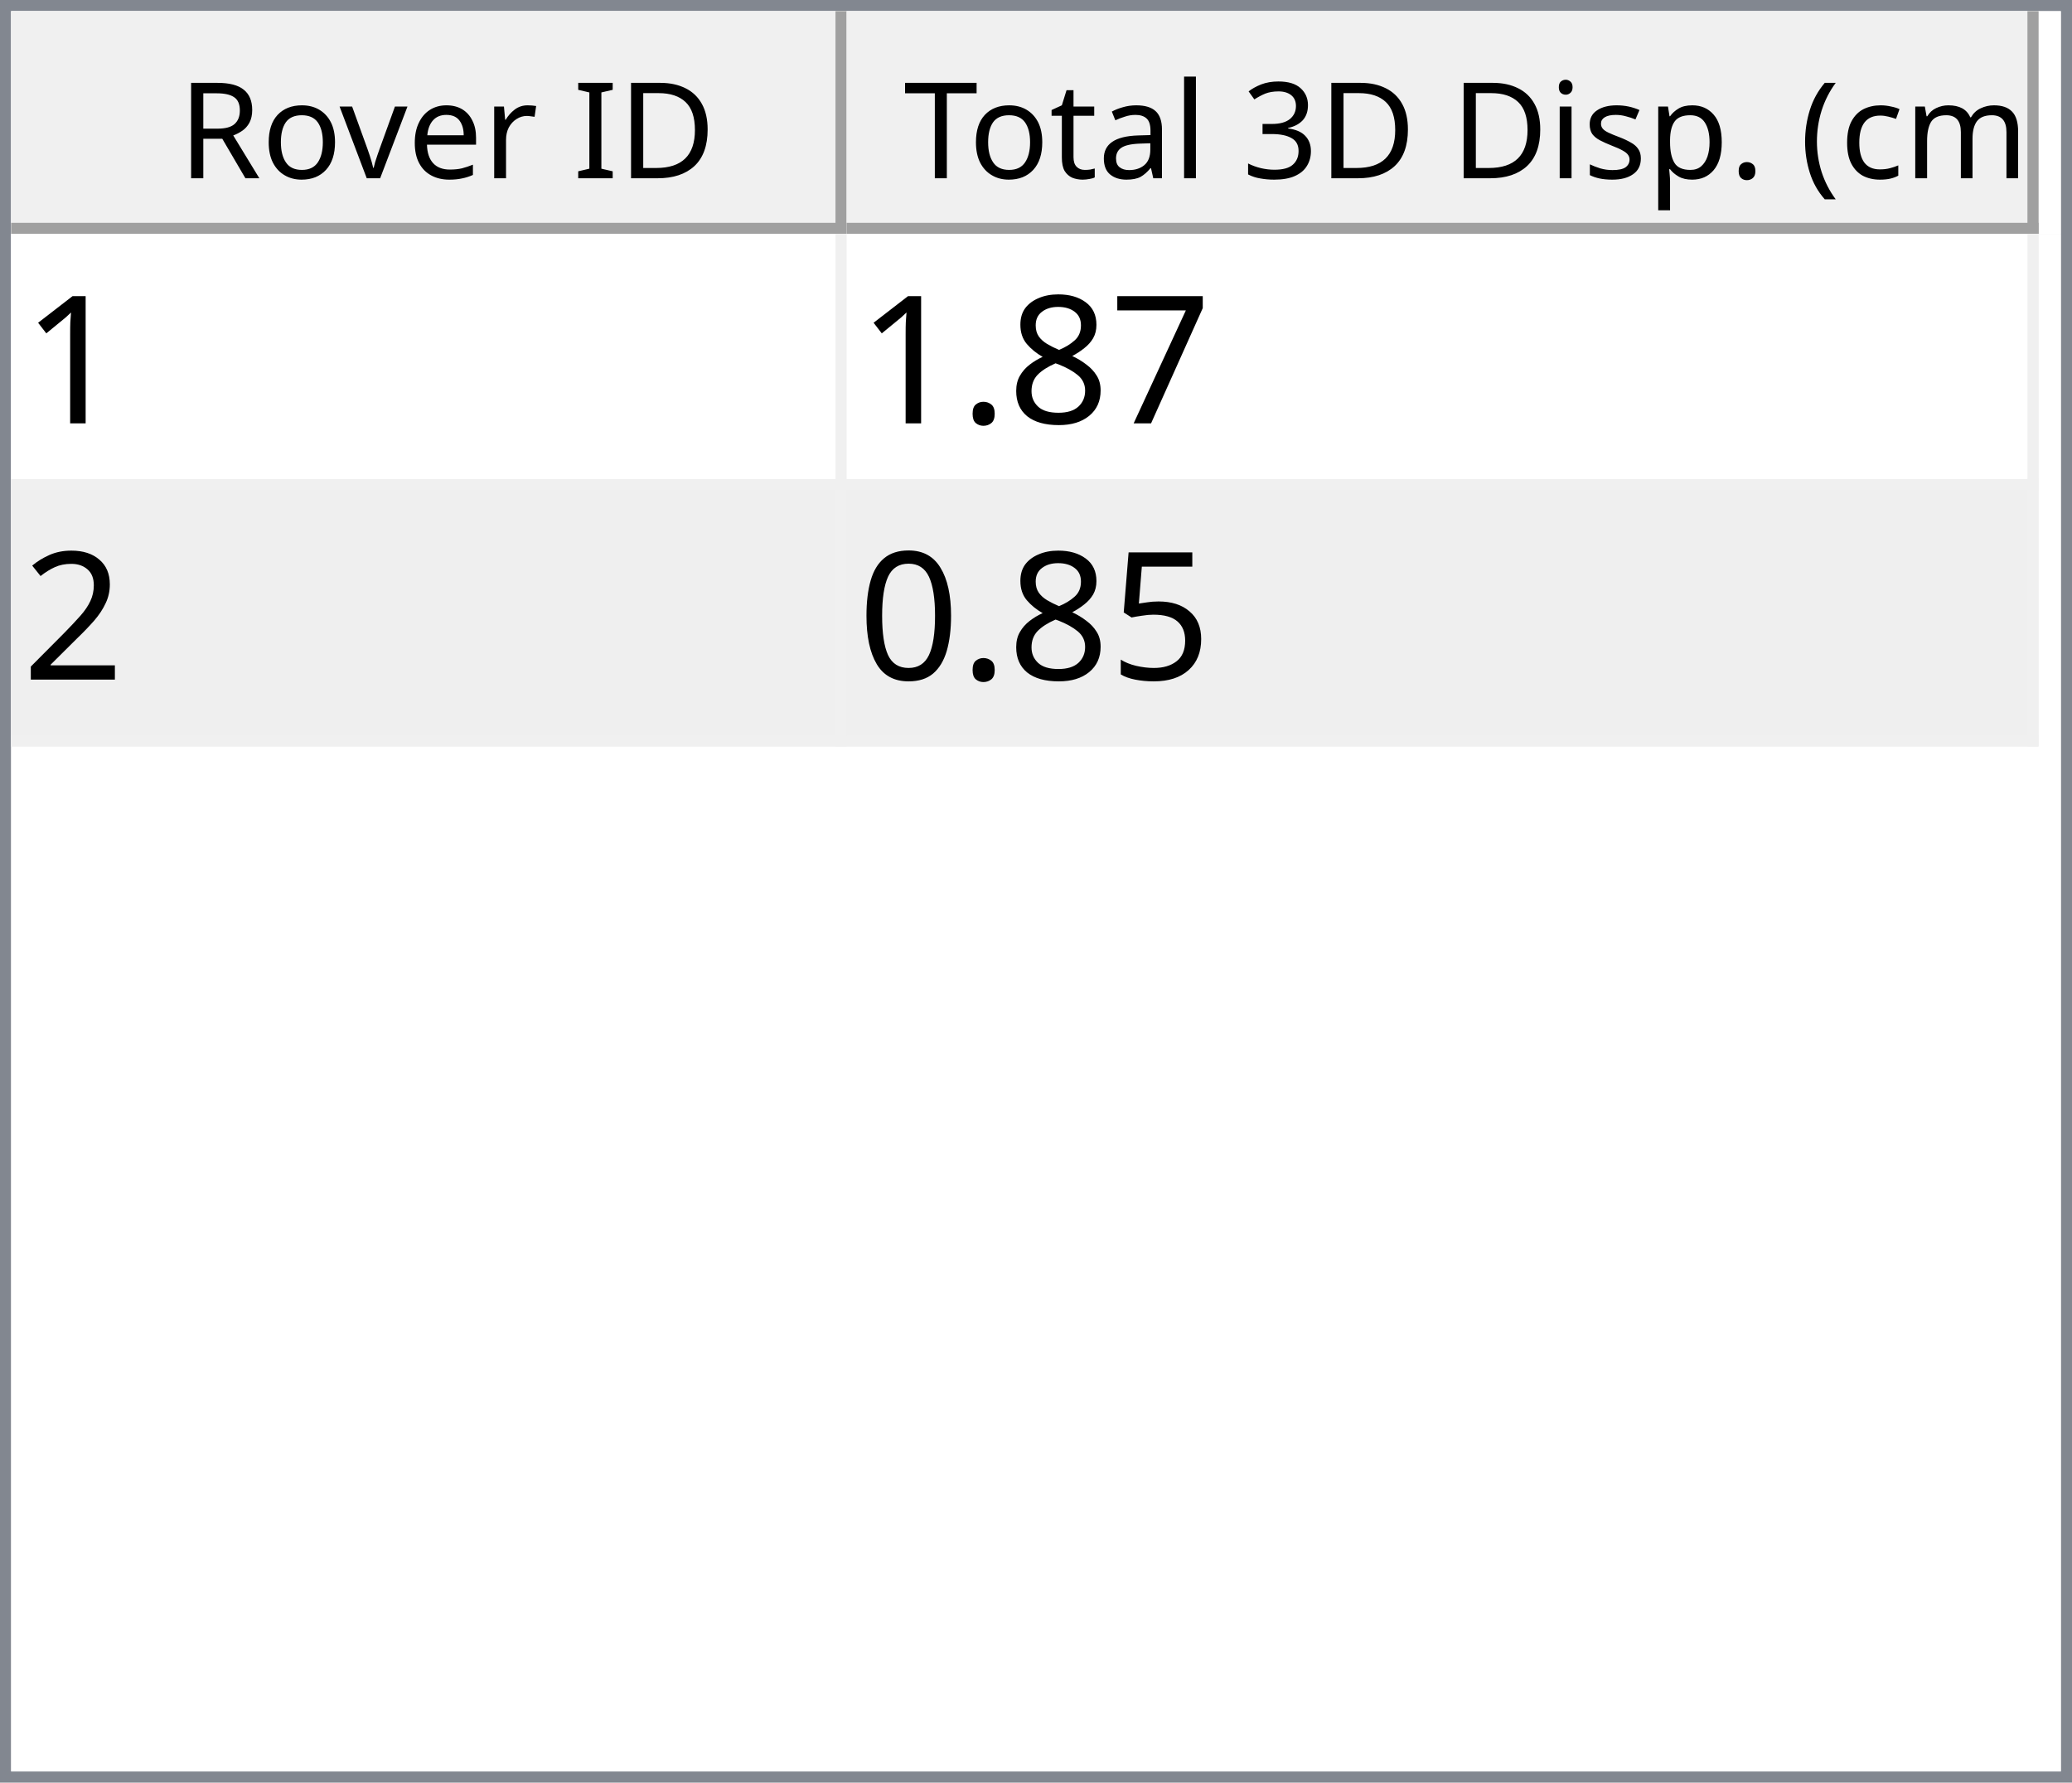
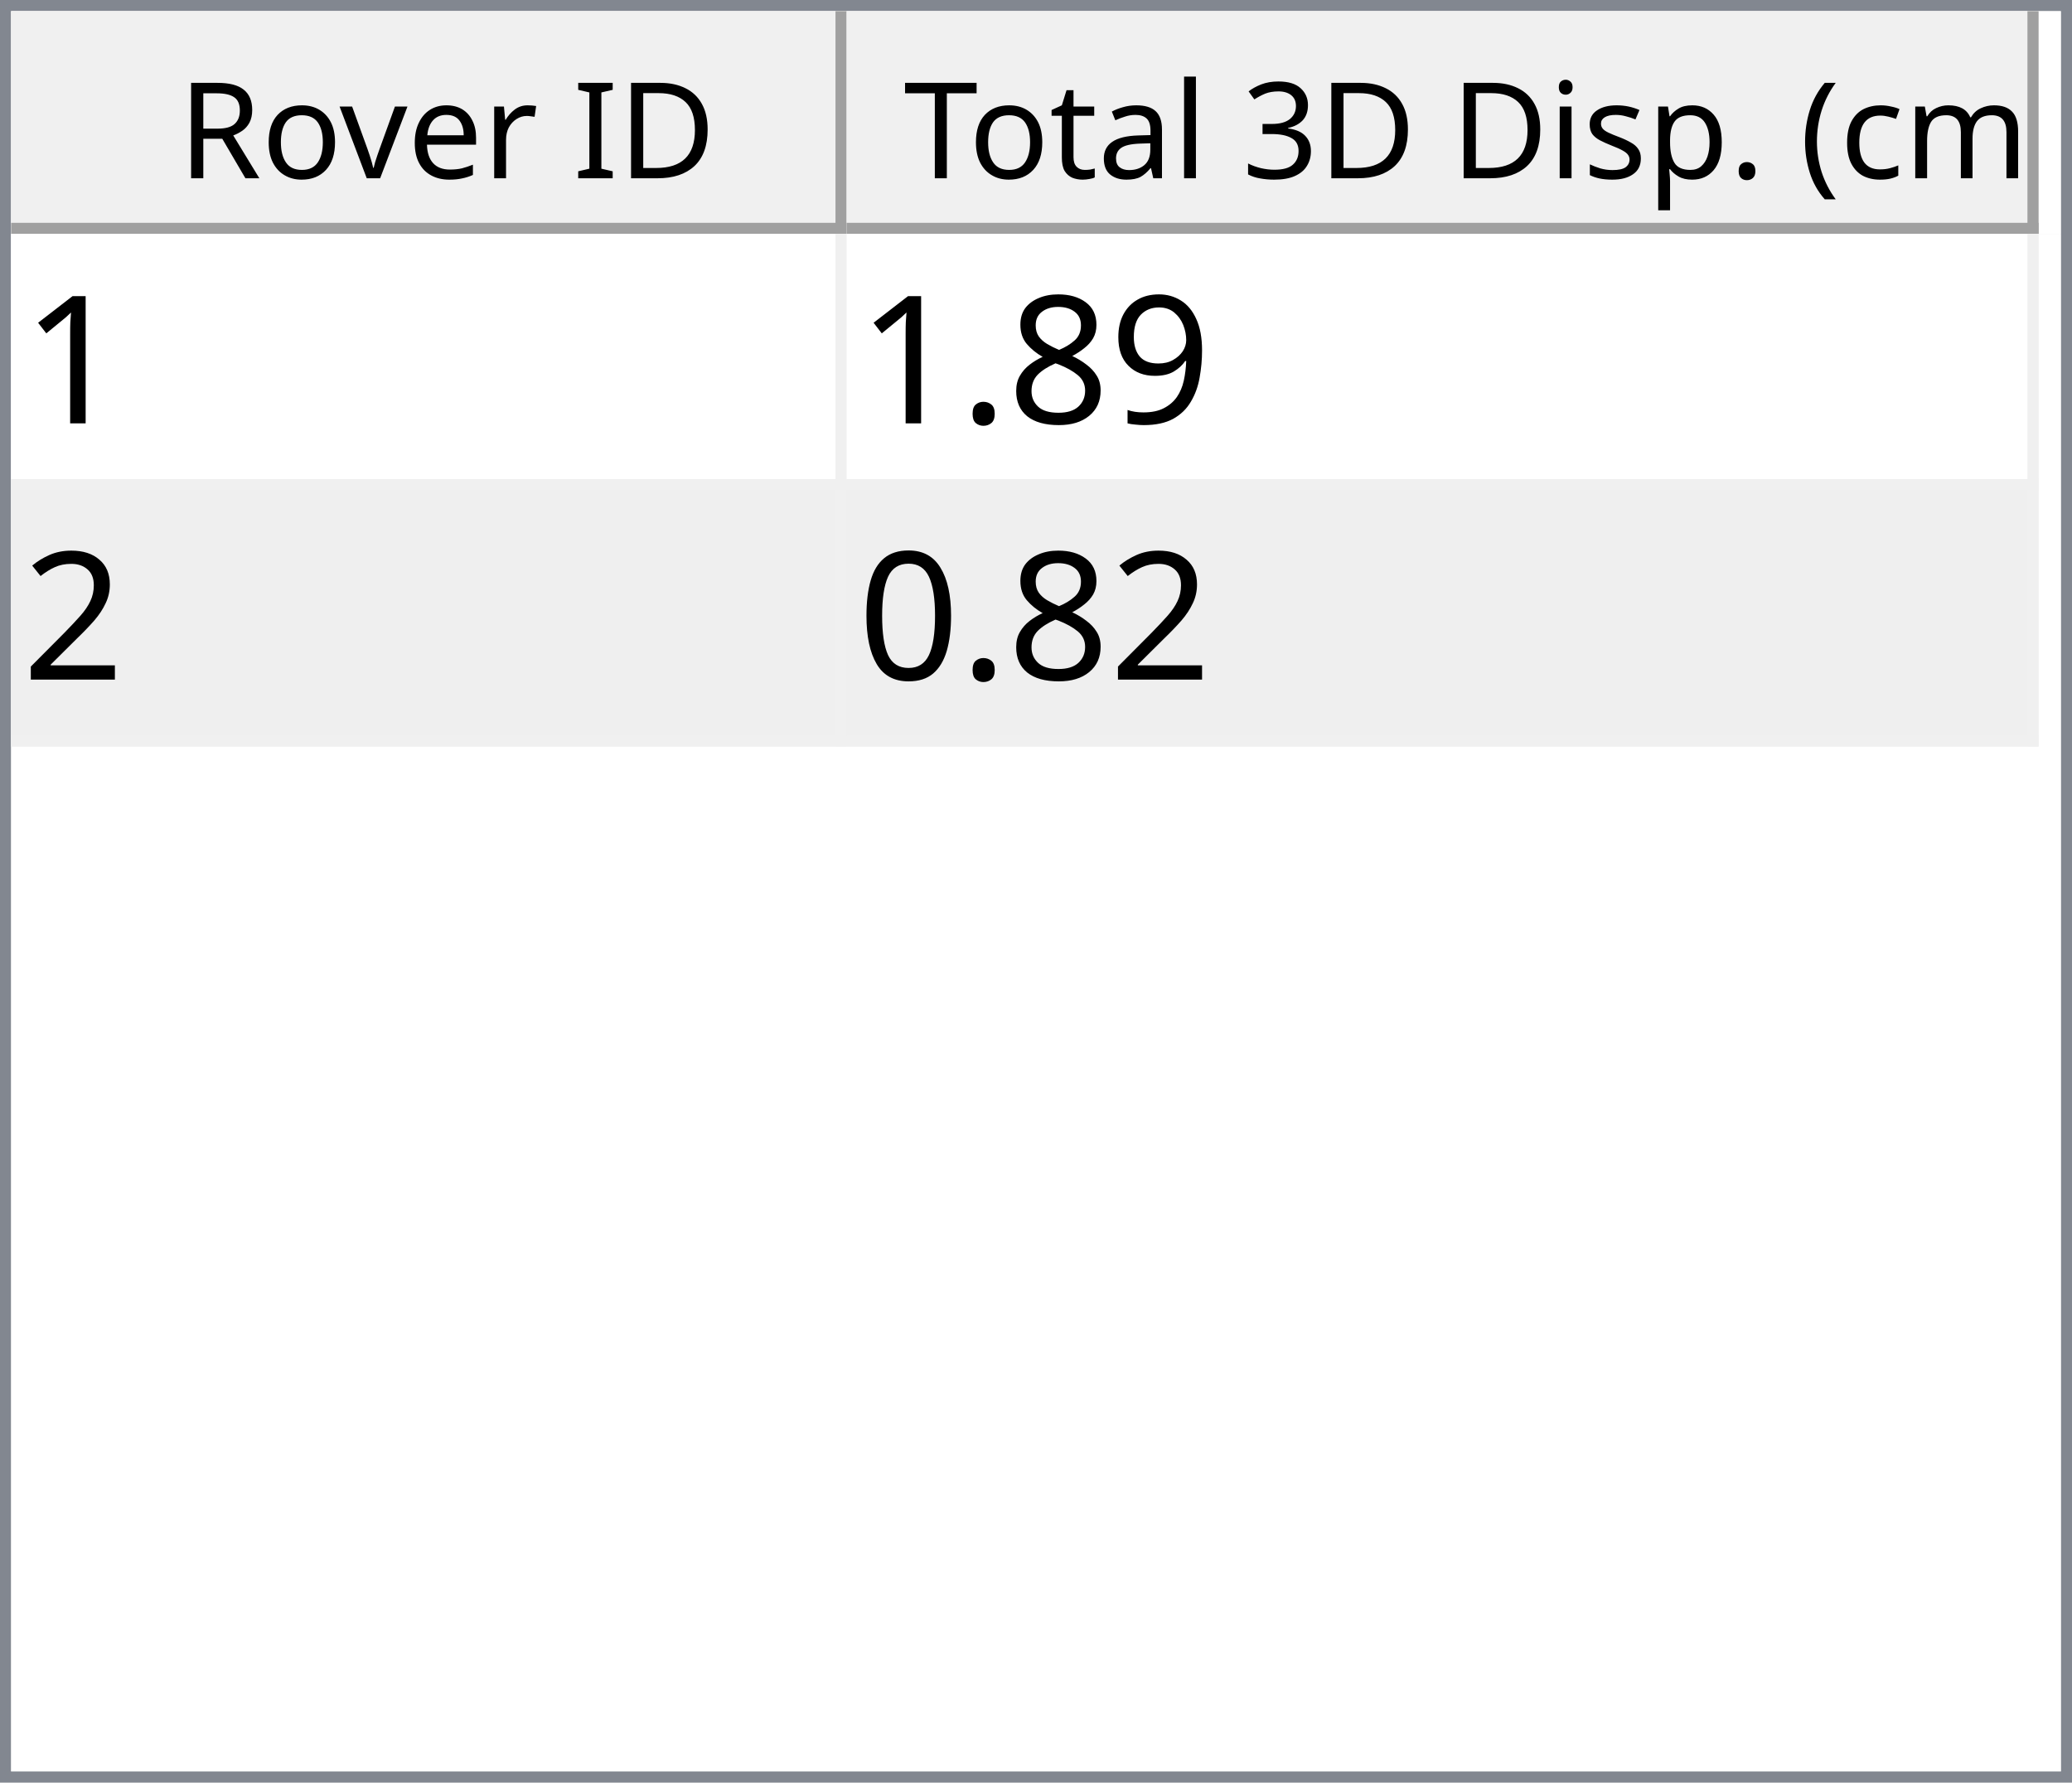
<svg xmlns="http://www.w3.org/2000/svg" style="fill-opacity:1; color-rendering:auto; color-interpolation:auto; text-rendering:auto; stroke:black; stroke-linecap:square; stroke-miterlimit:10; shape-rendering:auto; stroke-opacity:1; fill:black; stroke-dasharray:none; font-weight:normal; stroke-width:1; font-family:'Dialog'; font-style:normal; stroke-linejoin:miter; font-size:12px; stroke-dashoffset:0; image-rendering:auto;" width="186" height="160">
  <defs id="genericDefs" />
  <g>
    <defs id="defs1">
      <clipPath clipPathUnits="userSpaceOnUse" id="clipPath1">
        <path d="M0 0 L186 0 L186 160 L0 160 L0 0 Z" />
      </clipPath>
      <clipPath clipPathUnits="userSpaceOnUse" id="clipPath2">
        <path d="M0 0 L0 160 L186 160 L186 0 Z" />
      </clipPath>
      <clipPath clipPathUnits="userSpaceOnUse" id="clipPath3">
        <path d="M0 0 L0 20 L184 20 L184 0 Z" />
      </clipPath>
      <clipPath clipPathUnits="userSpaceOnUse" id="clipPath4">
        <path d="M0 0 L0 20 L75 20 L75 0 Z" />
      </clipPath>
      <clipPath clipPathUnits="userSpaceOnUse" id="clipPath5">
        <path d="M1 1 L1 19 L74 19 L74 1 Z" />
      </clipPath>
      <clipPath clipPathUnits="userSpaceOnUse" id="clipPath6">
        <path d="M0 0 L0 18 L73 18 L73 0 Z" />
      </clipPath>
      <clipPath clipPathUnits="userSpaceOnUse" id="clipPath7">
        <path d="M-0.5 -0.5 L-0.5 19.5 L74.5 19.5 L74.5 -0.5 Z" />
      </clipPath>
      <clipPath clipPathUnits="userSpaceOnUse" id="clipPath8">
        <path d="M0 0 L0 20 L107 20 L107 0 Z" />
      </clipPath>
      <clipPath clipPathUnits="userSpaceOnUse" id="clipPath9">
        <path d="M1 1 L1 19 L106 19 L106 1 Z" />
      </clipPath>
      <clipPath clipPathUnits="userSpaceOnUse" id="clipPath10">
        <path d="M0 0 L0 18 L105 18 L105 0 Z" />
      </clipPath>
      <clipPath clipPathUnits="userSpaceOnUse" id="clipPath11">
        <path d="M-0.5 -0.5 L-0.5 19.5 L106.5 19.5 L106.5 -0.5 Z" />
      </clipPath>
      <clipPath clipPathUnits="userSpaceOnUse" id="clipPath12">
        <path d="M0 0 L0 138 L184 138 L184 0 Z" />
      </clipPath>
      <clipPath clipPathUnits="userSpaceOnUse" id="clipPath13">
        <path d="M0 0 L0 46 L182 46 L182 0 Z" />
      </clipPath>
      <clipPath clipPathUnits="userSpaceOnUse" id="clipPath14">
        <path d="M-0.5 -0.5 L-0.5 45.5 L181.5 45.5 L181.5 -0.5 Z" />
      </clipPath>
      <clipPath clipPathUnits="userSpaceOnUse" id="clipPath15">
        <path d="M0 0 L0 22 L74 22 L74 0 Z" />
      </clipPath>
      <clipPath clipPathUnits="userSpaceOnUse" id="clipPath16">
        <path d="M0 0 L0 22 L106 22 L106 0 Z" />
      </clipPath>
      <font horiz-adv-x="64.551" id="font1">
        <font-face ascent="107.91" descent="25.098" units-per-em="100" style="font-style:normal; font-family:Segoe UI; font-weight:normal;" />
        <missing-glyph horiz-adv-x="64.551" d="M8.109 0 L8.109 68.266 L56.453 68.266 L56.453 0 L8.109 0 ZM15.328 7.234 L49.219 7.234 L49.219 61.031 L15.328 61.031 L15.328 7.234 Z" />
        <glyph unicode="D" horiz-adv-x="70.117" d="M9.188 0 L9.188 70.016 L28.516 70.016 Q65.531 70.016 65.531 35.891 Q65.531 19.672 55.25 9.836 Q44.969 0 27.734 0 L9.188 0 ZM17.391 62.594 L17.391 7.422 L27.828 7.422 Q41.609 7.422 49.273 14.797 Q56.938 22.172 56.938 35.688 Q56.938 62.594 28.328 62.594 L17.391 62.594 Z" />
        <glyph unicode="I" horiz-adv-x="26.611" d="M17.391 0 L9.188 0 L9.188 70.016 L17.391 70.016 L17.391 0 Z" />
        <glyph unicode=" " horiz-adv-x="27.393" d="" />
        <glyph unicode="r" horiz-adv-x="34.766" d="M34.188 41.891 Q32.078 43.5 28.125 43.5 Q23 43.5 19.555 38.672 Q16.109 33.844 16.109 25.484 L16.109 0 L8.109 0 L8.109 50 L16.109 50 L16.109 39.703 L16.312 39.703 Q18.016 44.969 21.531 47.922 Q25.047 50.875 29.391 50.875 Q32.516 50.875 34.188 50.203 L34.188 41.891 Z" />
        <glyph unicode="e" horiz-adv-x="52.295" d="M48.297 23 L12.984 23 Q13.188 14.656 17.484 10.109 Q21.781 5.562 29.297 5.562 Q37.75 5.562 44.828 11.141 L44.828 3.609 Q38.234 -1.172 27.391 -1.172 Q16.797 -1.172 10.742 5.641 Q4.688 12.453 4.688 24.812 Q4.688 36.469 11.305 43.82 Q17.922 51.172 27.734 51.172 Q37.547 51.172 42.922 44.828 Q48.297 38.484 48.297 27.203 L48.297 23 ZM40.094 29.781 Q40.047 36.719 36.75 40.578 Q33.453 44.438 27.594 44.438 Q21.922 44.438 17.969 40.383 Q14.016 36.328 13.094 29.781 L40.094 29.781 Z" />
        <glyph unicode="v" horiz-adv-x="47.9" d="M47.406 50 L27.484 0 L19.625 0 L0.688 50 L9.469 50 L22.172 13.672 Q23.578 9.672 23.922 6.688 L24.125 6.688 Q24.609 10.453 25.688 13.484 L38.969 50 L47.406 50 Z" />
        <glyph unicode="o" horiz-adv-x="58.594" d="M29 -1.172 Q17.922 -1.172 11.305 5.836 Q4.688 12.844 4.688 24.422 Q4.688 37.016 11.57 44.094 Q18.453 51.172 30.172 51.172 Q41.359 51.172 47.633 44.289 Q53.906 37.406 53.906 25.203 Q53.906 13.234 47.141 6.031 Q40.375 -1.172 29 -1.172 ZM29.594 44.438 Q21.875 44.438 17.383 39.188 Q12.891 33.938 12.891 24.703 Q12.891 15.828 17.43 10.695 Q21.969 5.562 29.594 5.562 Q37.359 5.562 41.531 10.594 Q45.703 15.625 45.703 24.906 Q45.703 34.281 41.531 39.359 Q37.359 44.438 29.594 44.438 Z" />
        <glyph unicode="R" horiz-adv-x="59.814" d="M59.375 0 L49.609 0 L37.891 19.625 Q36.281 22.359 34.766 24.289 Q33.25 26.219 31.664 27.438 Q30.078 28.656 28.25 29.219 Q26.422 29.781 24.125 29.781 L17.391 29.781 L17.391 0 L9.188 0 L9.188 70.016 L30.078 70.016 Q34.672 70.016 38.555 68.867 Q42.438 67.719 45.289 65.375 Q48.141 63.031 49.758 59.547 Q51.375 56.062 51.375 51.375 Q51.375 47.703 50.273 44.656 Q49.172 41.609 47.148 39.211 Q45.125 36.812 42.266 35.133 Q39.406 33.453 35.844 32.516 L35.844 32.328 Q37.594 31.547 38.891 30.547 Q40.188 29.547 41.359 28.18 Q42.531 26.812 43.68 25.078 Q44.828 23.344 46.234 21.047 L59.375 0 ZM17.391 62.594 L17.391 37.203 L28.516 37.203 Q31.594 37.203 34.203 38.133 Q36.812 39.062 38.719 40.797 Q40.625 42.531 41.703 45.047 Q42.781 47.562 42.781 50.688 Q42.781 56.297 39.141 59.445 Q35.5 62.594 28.609 62.594 L17.391 62.594 Z" />
        <glyph unicode=")" horiz-adv-x="30.176" d="M8.297 -15.922 L1.172 -15.922 Q16.406 2.344 16.406 26.812 Q16.406 51.469 1.078 70.016 L8.297 70.016 Q23.531 52.156 23.531 26.703 Q23.531 1.375 8.297 -15.922 Z" />
        <glyph unicode="m" horiz-adv-x="86.133" d="M79.109 0 L71.094 0 L71.094 28.719 Q71.094 37.016 68.531 40.727 Q65.969 44.438 59.906 44.438 Q54.781 44.438 51.195 39.75 Q47.609 35.062 47.609 28.516 L47.609 0 L39.594 0 L39.594 29.688 Q39.594 44.438 28.219 44.438 Q22.953 44.438 19.531 40.016 Q16.109 35.594 16.109 28.516 L16.109 0 L8.109 0 L8.109 50 L16.109 50 L16.109 42.094 L16.312 42.094 Q21.625 51.172 31.844 51.172 Q36.969 51.172 40.773 48.312 Q44.578 45.453 46 40.828 Q51.562 51.172 62.594 51.172 Q79.109 51.172 79.109 30.812 L79.109 0 Z" />
        <glyph unicode="c" horiz-adv-x="46.191" d="M42.188 2.297 Q36.422 -1.172 28.516 -1.172 Q17.828 -1.172 11.258 5.789 Q4.688 12.75 4.688 23.828 Q4.688 36.188 11.766 43.68 Q18.844 51.172 30.672 51.172 Q37.25 51.172 42.281 48.734 L42.281 40.531 Q36.719 44.438 30.375 44.438 Q22.703 44.438 17.797 38.945 Q12.891 33.453 12.891 24.516 Q12.891 15.719 17.508 10.641 Q22.125 5.562 29.891 5.562 Q36.422 5.562 42.188 9.906 L42.188 2.297 Z" />
        <glyph unicode="(" horiz-adv-x="30.176" d="M29.109 -15.922 L21.969 -15.922 Q6.844 1.375 6.844 26.703 Q6.844 52.156 21.969 70.016 L29.203 70.016 Q13.875 51.469 13.875 26.812 Q13.875 2.344 29.109 -15.922 Z" />
        <glyph unicode="." horiz-adv-x="21.68" d="M10.891 -1.078 Q8.641 -1.078 7.055 0.539 Q5.469 2.156 5.469 4.391 Q5.469 6.641 7.055 8.273 Q8.641 9.906 10.891 9.906 Q13.188 9.906 14.797 8.273 Q16.406 6.641 16.406 4.391 Q16.406 2.156 14.797 0.539 Q13.188 -1.078 10.891 -1.078 Z" />
        <glyph unicode="p" horiz-adv-x="58.789" d="M16.312 7.234 L16.109 7.234 L16.109 -23 L8.109 -23 L8.109 50 L16.109 50 L16.109 41.219 L16.312 41.219 Q22.219 51.172 33.594 51.172 Q43.266 51.172 48.688 44.461 Q54.109 37.75 54.109 26.469 Q54.109 13.922 48 6.375 Q41.891 -1.172 31.297 -1.172 Q21.578 -1.172 16.312 7.234 ZM16.109 27.391 L16.109 20.406 Q16.109 14.203 20.141 9.883 Q24.172 5.562 30.375 5.562 Q37.641 5.562 41.773 11.133 Q45.906 16.703 45.906 26.609 Q45.906 34.969 42.047 39.703 Q38.188 44.438 31.594 44.438 Q24.609 44.438 20.359 39.578 Q16.109 34.719 16.109 27.391 Z" />
        <glyph unicode="s" horiz-adv-x="42.432" d="M5.078 1.812 L5.078 10.406 Q11.625 5.562 19.484 5.562 Q30.031 5.562 30.031 12.594 Q30.031 14.594 29.125 15.992 Q28.219 17.391 26.68 18.461 Q25.141 19.531 23.07 20.383 Q21 21.234 18.609 22.172 Q15.281 23.484 12.766 24.828 Q10.25 26.172 8.57 27.859 Q6.891 29.547 6.031 31.695 Q5.172 33.844 5.172 36.719 Q5.172 40.234 6.789 42.945 Q8.406 45.656 11.086 47.484 Q13.766 49.312 17.211 50.242 Q20.656 51.172 24.312 51.172 Q30.812 51.172 35.938 48.922 L35.938 40.828 Q30.422 44.438 23.25 44.438 Q21 44.438 19.195 43.922 Q17.391 43.406 16.094 42.477 Q14.797 41.547 14.086 40.258 Q13.375 38.969 13.375 37.406 Q13.375 35.453 14.086 34.133 Q14.797 32.812 16.164 31.789 Q17.531 30.766 19.484 29.938 Q21.438 29.109 23.922 28.125 Q27.25 26.859 29.883 25.516 Q32.516 24.172 34.375 22.484 Q36.234 20.797 37.234 18.602 Q38.234 16.406 38.234 13.375 Q38.234 9.672 36.602 6.938 Q34.969 4.203 32.234 2.398 Q29.5 0.594 25.93 -0.289 Q22.359 -1.172 18.453 -1.172 Q10.75 -1.172 5.078 1.812 Z" />
        <glyph unicode="i" horiz-adv-x="24.219" d="M12.203 62.703 Q10.062 62.703 8.547 64.164 Q7.031 65.625 7.031 67.875 Q7.031 70.125 8.547 71.609 Q10.062 73.094 12.203 73.094 Q14.406 73.094 15.945 71.609 Q17.484 70.125 17.484 67.875 Q17.484 65.719 15.945 64.211 Q14.406 62.703 12.203 62.703 ZM16.109 0 L8.109 0 L8.109 50 L16.109 50 L16.109 0 Z" />
        <glyph unicode="3" horiz-adv-x="53.906" d="M46.531 19.828 Q46.531 15.094 44.75 11.211 Q42.969 7.328 39.719 4.57 Q36.469 1.812 31.93 0.297 Q27.391 -1.219 21.922 -1.219 Q11.922 -1.219 6 2.594 L6 11.188 Q13.094 5.609 22.219 5.609 Q25.875 5.609 28.828 6.539 Q31.781 7.469 33.906 9.227 Q36.031 10.984 37.18 13.477 Q38.328 15.969 38.328 19.094 Q38.328 32.812 18.797 32.812 L12.984 32.812 L12.984 39.594 L18.5 39.594 Q35.797 39.594 35.797 52.484 Q35.797 64.406 22.609 64.406 Q15.188 64.406 8.688 59.422 L8.688 67.188 Q15.375 71.188 24.609 71.188 Q29 71.188 32.57 69.969 Q36.141 68.75 38.68 66.555 Q41.219 64.359 42.609 61.281 Q44 58.203 44 54.5 Q44 40.672 30.031 36.719 L30.031 36.531 Q33.594 36.141 36.625 34.797 Q39.656 33.453 41.852 31.305 Q44.047 29.156 45.289 26.25 Q46.531 23.344 46.531 19.828 Z" />
        <glyph unicode="l" horiz-adv-x="24.219" d="M16.109 0 L8.109 0 L8.109 74.031 L16.109 74.031 L16.109 0 Z" />
        <glyph unicode="a" horiz-adv-x="50.879" d="M43.891 0 L35.891 0 L35.891 7.812 L35.688 7.812 Q30.469 -1.172 20.312 -1.172 Q12.844 -1.172 8.617 2.781 Q4.391 6.734 4.391 13.281 Q4.391 27.297 20.906 29.594 L35.891 31.688 Q35.891 44.438 25.594 44.438 Q16.547 44.438 9.281 38.281 L9.281 46.484 Q16.656 51.172 26.266 51.172 Q43.891 51.172 43.891 32.516 L43.891 0 ZM35.891 25.297 L23.828 23.641 Q18.266 22.859 15.43 20.875 Q12.594 18.891 12.594 13.875 Q12.594 10.203 15.211 7.883 Q17.828 5.562 22.172 5.562 Q28.125 5.562 32.008 9.742 Q35.891 13.922 35.891 20.312 L35.891 25.297 Z" />
        <glyph unicode="t" horiz-adv-x="33.887" d="M31.297 0.484 Q28.469 -1.078 23.828 -1.078 Q10.688 -1.078 10.688 13.578 L10.688 43.172 L2.094 43.172 L2.094 50 L10.688 50 L10.688 62.203 L18.703 64.797 L18.703 50 L31.297 50 L31.297 43.172 L18.703 43.172 L18.703 14.984 Q18.703 9.969 20.414 7.82 Q22.125 5.672 26.078 5.672 Q29.109 5.672 31.297 7.328 L31.297 0.484 Z" />
        <glyph unicode="T" horiz-adv-x="52.393" d="M50.594 62.594 L30.375 62.594 L30.375 0 L22.172 0 L22.172 62.594 L2 62.594 L2 70.016 L50.594 70.016 L50.594 62.594 Z" />
      </font>
      <font horiz-adv-x="75.0" id="font2">
        <font-face ascent="100.537" descent="21.973" units-per-em="100" style="font-style:normal; font-family:sans-serif; font-weight:normal;" />
        <missing-glyph horiz-adv-x="75.0" d="M12.5 0 L12.5 62.5 L62.5 62.5 L62.5 0 L12.5 0 ZM14.062 1.562 L60.938 1.562 L60.938 60.938 L14.062 60.938 L14.062 1.562 Z" />
        <glyph unicode="1" horiz-adv-x="55.615" d="M37.25 0 L28.469 0 L28.469 56 Q25.297 52.984 20.141 49.953 Q14.984 46.922 10.891 45.406 L10.891 53.906 Q18.266 57.375 23.781 62.305 Q29.297 67.234 31.594 71.875 L37.25 71.875 L37.25 0 Z" />
-         <glyph unicode="7" horiz-adv-x="55.615" d="M4.734 62.203 L4.734 70.656 L51.078 70.656 L51.078 63.812 Q44.234 56.547 37.523 44.484 Q30.812 32.422 27.156 19.672 Q24.516 10.688 23.781 0 L14.75 0 Q14.891 8.453 18.062 20.414 Q21.234 32.375 27.172 43.484 Q33.109 54.594 39.797 62.203 L4.734 62.203 Z" />
+         <glyph unicode="9" horiz-adv-x="55.615" d="M5.469 16.547 L13.922 17.328 Q14.984 11.375 18.016 8.688 Q21.047 6 25.781 6 Q29.828 6 32.883 7.859 Q35.938 9.719 37.891 12.82 Q39.844 15.922 41.164 21.195 Q42.484 26.469 42.484 31.938 Q42.484 32.516 42.438 33.688 Q39.797 29.5 35.234 26.883 Q30.672 24.266 25.344 24.266 Q16.453 24.266 10.305 30.711 Q4.156 37.156 4.156 47.703 Q4.156 58.594 10.578 65.234 Q17 71.875 26.656 71.875 Q33.641 71.875 39.43 68.117 Q45.219 64.359 48.219 57.398 Q51.219 50.438 51.219 37.25 Q51.219 23.531 48.242 15.406 Q45.266 7.281 39.383 3.031 Q33.5 -1.219 25.594 -1.219 Q17.188 -1.219 11.867 3.445 Q6.547 8.109 5.469 16.547 ZM41.453 48.141 Q41.453 55.719 37.43 60.156 Q33.406 64.594 27.734 64.594 Q21.875 64.594 17.531 59.812 Q13.188 55.031 13.188 47.406 Q13.188 40.578 17.312 36.305 Q21.438 32.031 27.484 32.031 Q33.594 32.031 37.523 36.305 Q41.453 40.578 41.453 48.141 Z" />
        <glyph unicode="8" horiz-adv-x="55.615" d="M17.672 38.812 Q12.203 40.828 9.57 44.539 Q6.938 48.25 6.938 53.422 Q6.938 61.234 12.555 66.555 Q18.172 71.875 27.484 71.875 Q36.859 71.875 42.578 66.43 Q48.297 60.984 48.297 53.172 Q48.297 48.188 45.68 44.508 Q43.062 40.828 37.75 38.812 Q44.344 36.672 47.781 31.883 Q51.219 27.094 51.219 20.453 Q51.219 11.281 44.727 5.031 Q38.234 -1.219 27.641 -1.219 Q17.047 -1.219 10.547 5.055 Q4.047 11.328 4.047 20.703 Q4.047 27.688 7.594 32.398 Q11.141 37.109 17.672 38.812 ZM15.922 53.719 Q15.922 48.641 19.195 45.414 Q22.469 42.188 27.688 42.188 Q32.766 42.188 36.016 45.383 Q39.266 48.578 39.266 53.219 Q39.266 58.062 35.914 61.359 Q32.562 64.656 27.594 64.656 Q22.562 64.656 19.242 61.43 Q15.922 58.203 15.922 53.719 ZM13.094 20.656 Q13.094 16.891 14.875 13.375 Q16.656 9.859 20.172 7.93 Q23.688 6 27.734 6 Q34.031 6 38.133 10.055 Q42.234 14.109 42.234 20.359 Q42.234 26.703 38.016 30.859 Q33.797 35.016 27.438 35.016 Q21.234 35.016 17.164 30.914 Q13.094 26.812 13.094 20.656 Z" />
        <glyph unicode="." horiz-adv-x="27.783" d="M9.078 0 L9.078 10.016 L19.094 10.016 L19.094 0 L9.078 0 Z" />
        <glyph unicode="2" horiz-adv-x="55.615" d="M50.344 8.453 L50.344 0 L3.031 0 Q2.938 3.172 4.047 6.109 Q5.859 10.938 9.836 15.625 Q13.812 20.312 21.344 26.469 Q33.016 36.031 37.117 41.625 Q41.219 47.219 41.219 52.203 Q41.219 57.422 37.477 61.008 Q33.734 64.594 27.734 64.594 Q21.391 64.594 17.578 60.789 Q13.766 56.984 13.719 50.25 L4.688 51.172 Q5.609 61.281 11.664 66.578 Q17.719 71.875 27.938 71.875 Q38.234 71.875 44.242 66.164 Q50.25 60.453 50.25 52 Q50.25 47.703 48.492 43.555 Q46.734 39.406 42.656 34.812 Q38.578 30.219 29.109 22.219 Q21.188 15.578 18.945 13.211 Q16.703 10.844 15.234 8.453 L50.344 8.453 Z" />
-         <glyph unicode="5" horiz-adv-x="55.615" d="M4.156 18.75 L13.375 19.531 Q14.406 12.797 18.141 9.398 Q21.875 6 27.156 6 Q33.5 6 37.891 10.789 Q42.281 15.578 42.281 23.484 Q42.281 31 38.062 35.352 Q33.844 39.703 27 39.703 Q22.75 39.703 19.336 37.773 Q15.922 35.844 13.969 32.766 L5.719 33.844 L12.641 70.609 L48.25 70.609 L48.25 62.203 L19.672 62.203 L15.828 42.969 Q22.266 47.469 29.344 47.469 Q38.719 47.469 45.164 40.969 Q51.609 34.469 51.609 24.266 Q51.609 14.547 45.953 7.469 Q39.062 -1.219 27.156 -1.219 Q17.391 -1.219 11.211 4.25 Q5.031 9.719 4.156 18.75 Z" />
        <glyph unicode="0" horiz-adv-x="55.615" d="M4.156 35.297 Q4.156 48 6.766 55.742 Q9.375 63.484 14.523 67.68 Q19.672 71.875 27.484 71.875 Q33.25 71.875 37.594 69.555 Q41.938 67.234 44.773 62.867 Q47.609 58.5 49.219 52.227 Q50.828 45.953 50.828 35.297 Q50.828 22.703 48.242 14.969 Q45.656 7.234 40.508 3.008 Q35.359 -1.219 27.484 -1.219 Q17.141 -1.219 11.234 6.203 Q4.156 15.141 4.156 35.297 ZM13.188 35.297 Q13.188 17.672 17.312 11.836 Q21.438 6 27.484 6 Q33.547 6 37.672 11.859 Q41.797 17.719 41.797 35.297 Q41.797 52.984 37.672 58.789 Q33.547 64.594 27.391 64.594 Q21.344 64.594 17.719 59.469 Q13.188 52.938 13.188 35.297 Z" />
      </font>
    </defs>
    <g style="fill:white; stroke:white;">
      <rect x="0" y="0" width="186" style="clip-path:url(#clipPath1); stroke:none;" height="160" />
    </g>
    <g style="fill:white; text-rendering:optimizeSpeed; color-rendering:optimizeSpeed; image-rendering:optimizeSpeed; shape-rendering:crispEdges; stroke:white; color-interpolation:sRGB;">
      <rect x="0" width="186" height="160" y="0" style="stroke:none;" />
      <path style="stroke:none;" d="M0 160 L186 160 L186 0 L0 0 Z" />
    </g>
    <g style="fill:rgb(240,240,240); font-family:'Segoe UI'; stroke:rgb(240,240,240);">
      <rect x="0" y="0" width="186" style="clip-path:url(#clipPath2); stroke:none;" height="160" />
    </g>
    <g style="fill:rgb(130,135,144); font-family:'Segoe UI'; stroke:rgb(130,135,144);">
      <path d="M0 0 L186 0 L186 160 L0 160 L0 0 ZM1 1 L185 1 L185 159 L1 159 L1 1 Z" style="fill-rule:evenodd; clip-path:url(#clipPath2); stroke:none;" />
    </g>
    <g style="fill:white; font-family:'Segoe UI'; stroke:white;" transform="translate(1,1)">
      <rect x="0" y="0" width="184" style="clip-path:url(#clipPath3); stroke:none;" height="20" />
    </g>
    <g style="fill:rgb(240,240,240); font-family:'Segoe UI'; stroke:rgb(240,240,240);" transform="translate(1,1)">
      <rect x="0" y="0" width="75" style="clip-path:url(#clipPath4); stroke:none;" height="20" />
    </g>
    <g style="font-family:'Segoe UI';" transform="translate(2,2)">
      <text x="14" xml:space="preserve" y="14" style="clip-path:url(#clipPath6); stroke:none;">Rover ID</text>
    </g>
    <g style="fill:rgb(160,160,160); font-family:'Segoe UI'; stroke:rgb(160,160,160); stroke-linejoin:bevel;" transform="translate(1.5,1.5)">
      <line x1="74" x2="74" y1="0" style="fill:none; clip-path:url(#clipPath7);" y2="19" />
    </g>
    <g style="fill:rgb(160,160,160); font-family:'Segoe UI'; stroke:rgb(160,160,160); stroke-linejoin:bevel;" transform="matrix(1,0,0,1,1,1) translate(0.5,0.5)">
      <line x1="0" x2="74" y1="19" style="fill:none; clip-path:url(#clipPath7);" y2="19" />
    </g>
    <g style="fill:rgb(240,240,240); font-family:'Segoe UI'; stroke:rgb(240,240,240);" transform="translate(76,1)">
      <rect x="0" y="0" width="107" style="clip-path:url(#clipPath8); stroke:none;" height="20" />
    </g>
    <g style="font-family:'Segoe UI';" transform="translate(77,2)">
      <text x="1" xml:space="preserve" y="14" style="clip-path:url(#clipPath10); stroke:none;"> Total 3D Disp. (cm)</text>
    </g>
    <g style="fill:rgb(160,160,160); font-family:'Segoe UI'; stroke:rgb(160,160,160); stroke-linejoin:bevel;" transform="translate(76.5,1.5)">
      <line x1="106" x2="106" y1="0" style="fill:none; clip-path:url(#clipPath11);" y2="19" />
    </g>
    <g style="fill:rgb(160,160,160); font-family:'Segoe UI'; stroke:rgb(160,160,160); stroke-linejoin:bevel;" transform="matrix(1,0,0,1,76,1) translate(0.5,0.5)">
      <line x1="0" x2="106" y1="19" style="fill:none; clip-path:url(#clipPath11);" y2="19" />
    </g>
    <g style="fill:white; font-family:'Segoe UI'; stroke:white;" transform="translate(1,21)">
      <rect x="0" y="0" width="184" style="clip-path:url(#clipPath12); stroke:none;" height="138" />
    </g>
    <g style="fill:rgb(240,240,240); font-size:16px; font-family:sans-serif; stroke:rgb(240,240,240);" transform="translate(1,21)">
      <rect x="0" y="0" width="182" style="clip-path:url(#clipPath13); stroke:none;" height="46" />
      <line transform="translate(0.5,0.5)" x1="0" x2="181" y1="22" style="clip-path:url(#clipPath14); fill:none; stroke-linejoin:bevel;" y2="22" />
    </g>
    <g transform="matrix(1,0,0,1,1,21) translate(0.5,0.5)" style="fill:rgb(240,240,240); font-size:16px; font-family:sans-serif; stroke:rgb(240,240,240); stroke-linejoin:bevel;">
      <line x1="0" x2="181" y1="45" style="fill:none; clip-path:url(#clipPath14);" y2="45" />
    </g>
    <g transform="matrix(1,0,0,1,1,21) translate(0.5,0.5)" style="fill:rgb(240,240,240); font-size:16px; font-family:sans-serif; stroke:rgb(240,240,240); stroke-linejoin:bevel;">
      <line x1="74" x2="74" y1="0" style="fill:none; clip-path:url(#clipPath14);" y2="45" />
    </g>
    <g transform="matrix(1,0,0,1,1,21) translate(0.5,0.5)" style="fill:rgb(240,240,240); font-size:16px; font-family:sans-serif; stroke:rgb(240,240,240); stroke-linejoin:bevel;">
      <line x1="181" x2="181" y1="0" style="fill:none; clip-path:url(#clipPath14);" y2="45" />
    </g>
    <g style="fill:white; font-size:16px; font-family:sans-serif; stroke:white;" transform="matrix(1,0,0,1,1,21)">
      <rect x="0" y="0" width="74" style="clip-path:url(#clipPath15); stroke:none;" height="22" />
      <text x="1" y="17" style="fill:black; clip-path:url(#clipPath15); stroke:none;" xml:space="preserve">1</text>
    </g>
    <g style="fill:white; font-size:16px; font-family:sans-serif; stroke:white;" transform="matrix(1,0,0,1,1,21) translate(75,0)">
      <rect x="0" y="0" width="106" style="clip-path:url(#clipPath16); stroke:none;" height="22" />
-       <text x="1" y="17" style="fill:black; clip-path:url(#clipPath16); stroke:none;" xml:space="preserve">1.87</text>
+       <text x="1" y="17" style="fill:black; clip-path:url(#clipPath16); stroke:none;" xml:space="preserve">1.89</text>
    </g>
    <g style="fill:rgb(239,239,239); font-size:16px; font-family:sans-serif; stroke:rgb(239,239,239);" transform="matrix(1,0,0,1,1,21) translate(0,23)">
      <rect x="0" y="0" width="74" style="clip-path:url(#clipPath15); stroke:none;" height="22" />
      <text x="1" y="17" style="fill:black; clip-path:url(#clipPath15); stroke:none;" xml:space="preserve">2</text>
    </g>
    <g style="fill:rgb(239,239,239); font-size:16px; font-family:sans-serif; stroke:rgb(239,239,239);" transform="matrix(1,0,0,1,1,21) translate(75,23)">
      <rect x="0" y="0" width="106" style="clip-path:url(#clipPath16); stroke:none;" height="22" />
-       <text x="1" y="17" style="fill:black; clip-path:url(#clipPath16); stroke:none;" xml:space="preserve">0.85</text>
+       <text x="1" y="17" style="fill:black; clip-path:url(#clipPath16); stroke:none;" xml:space="preserve">0.82</text>
    </g>
  </g>
</svg>
